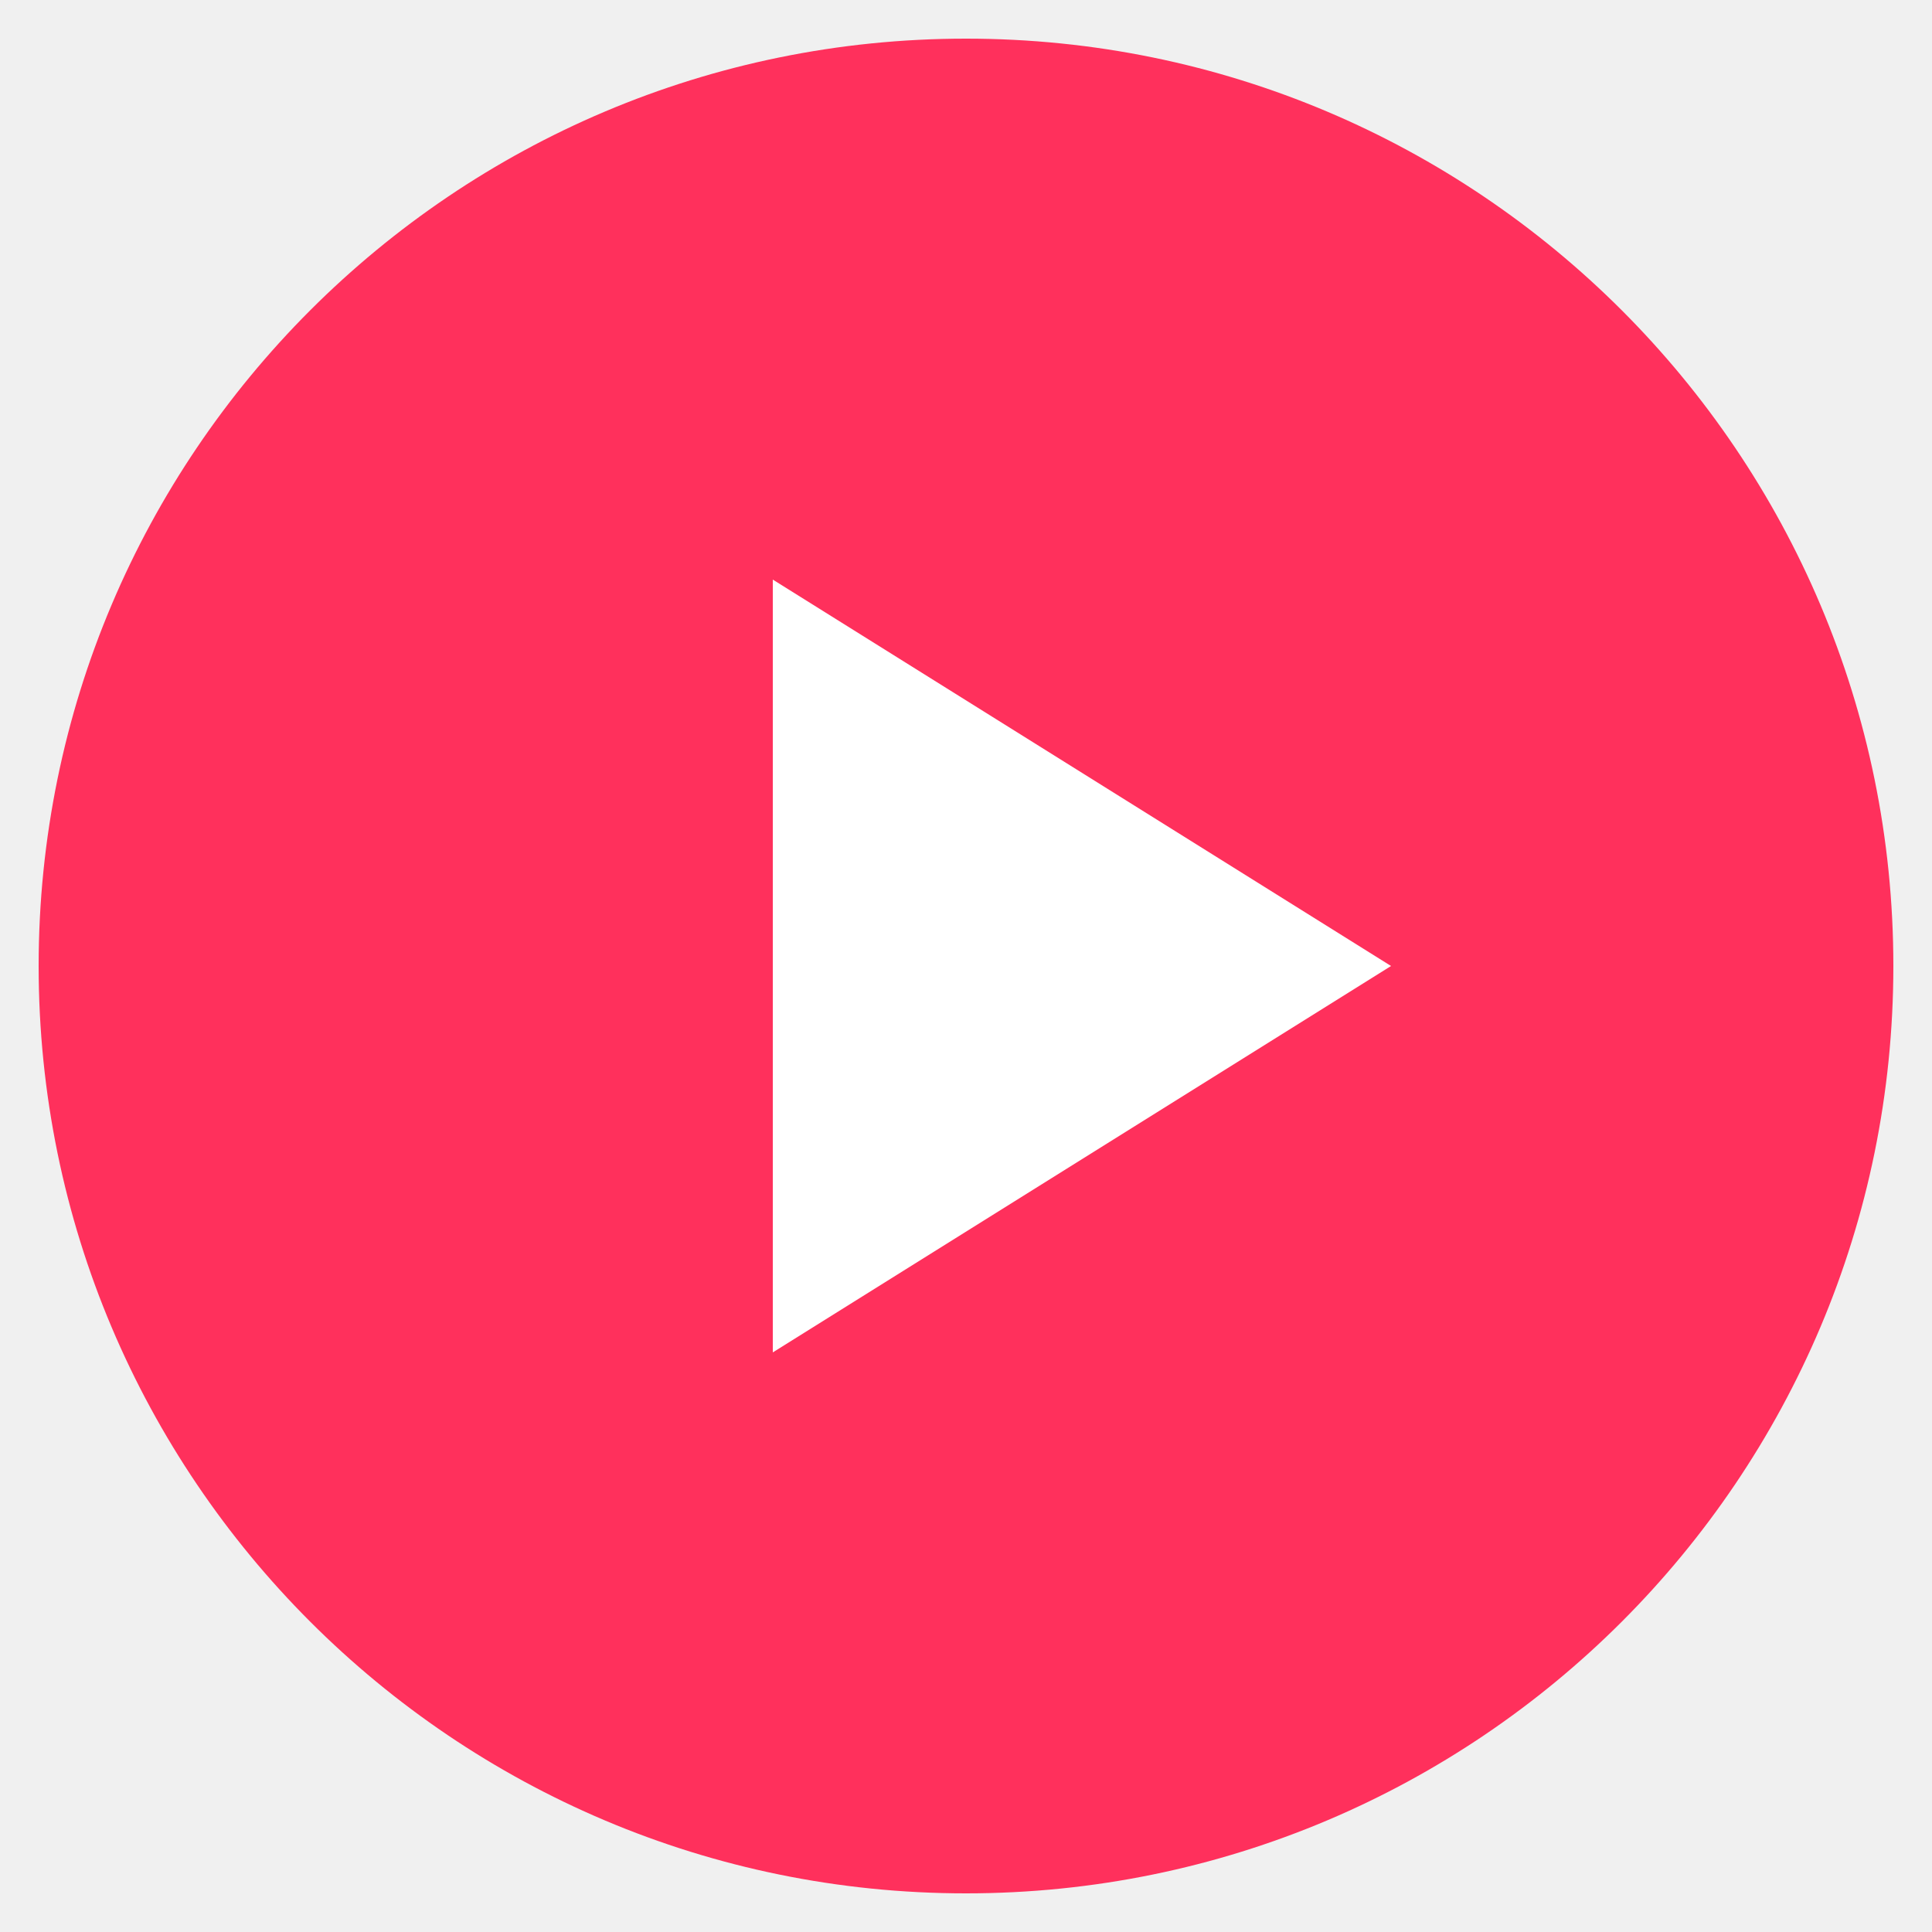
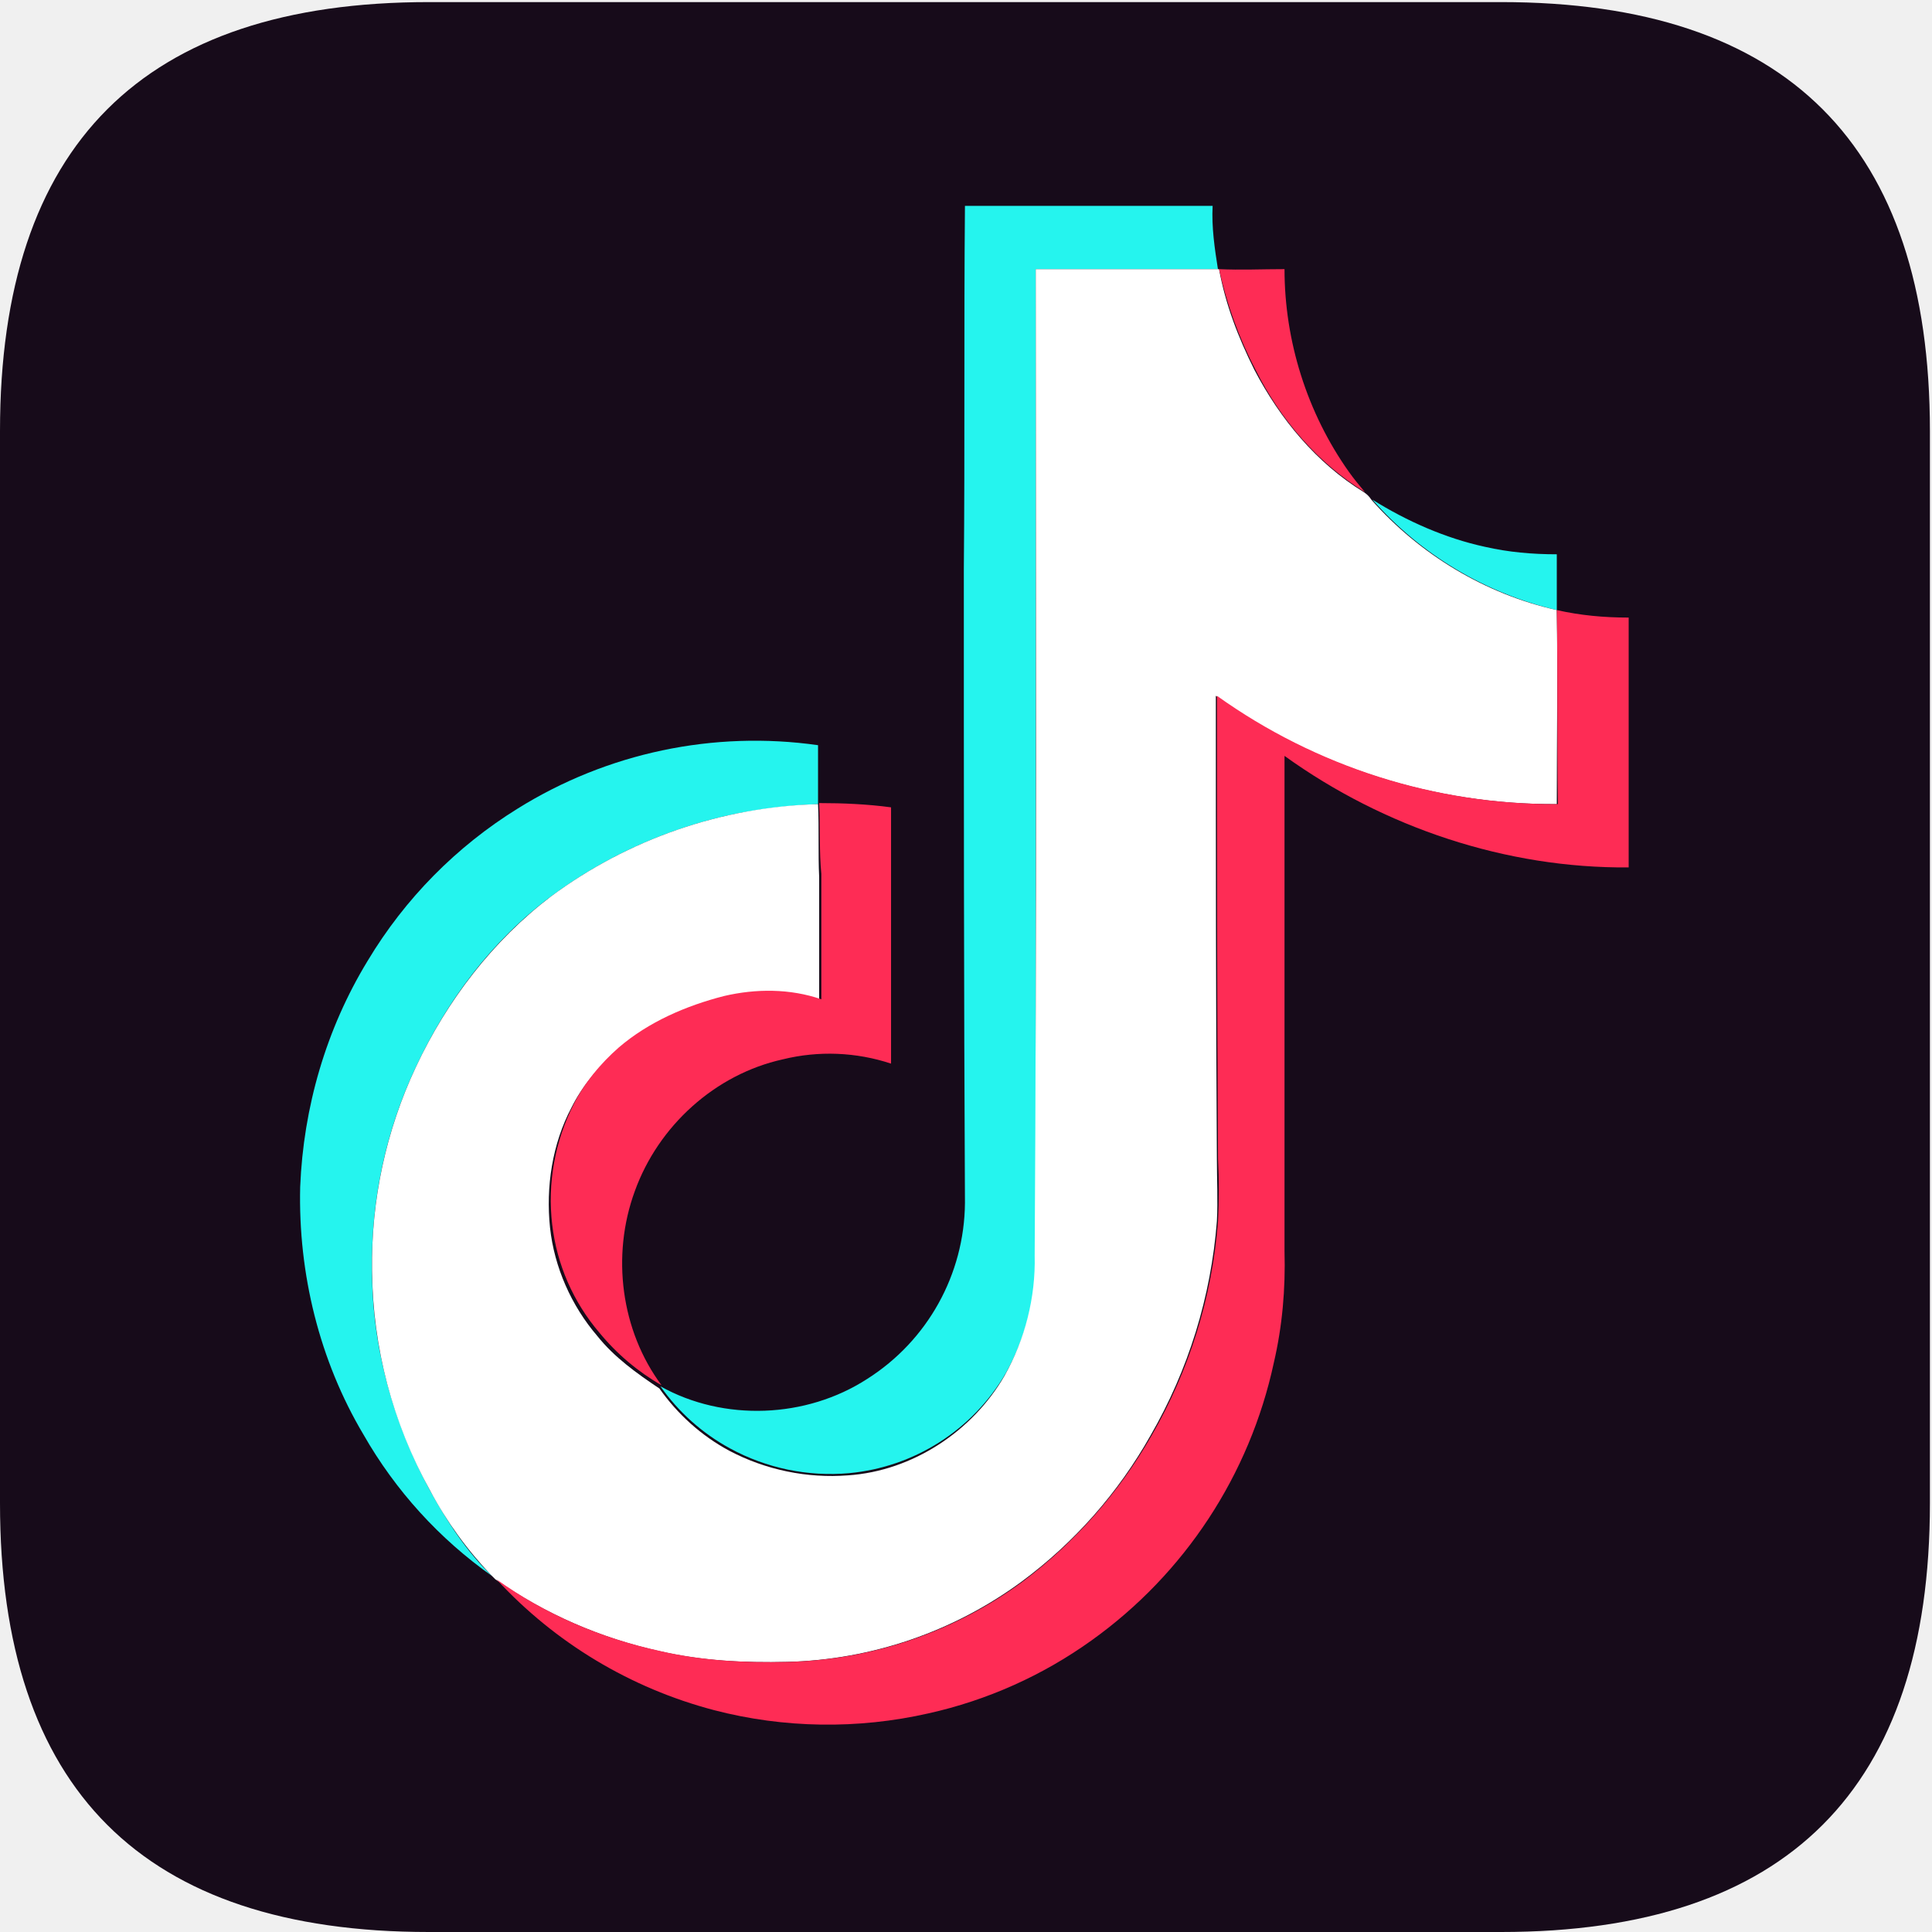
- <svg xmlns="http://www.w3.org/2000/svg" viewBox="0 0 100 100" width="100" height="100">
-   <circle cx="50" cy="50" r="48" fill="#FF305C" />
-   <path d="M40 30 L40 70 L72 50 Z" fill="#FFFFFF" />
+ <svg xmlns="http://www.w3.org/2000/svg" t="1788138986356" class="icon" viewBox="0 0 1024 1024" version="1.1" p-id="4874" width="48" height="48">
+   <path d="M227.295 1.108h568.302C947.113 1.108 1022.892 76.887 1022.892 228.446v568.259c0 151.558-75.779 227.295-227.295 227.295H227.295C75.779 1024 0 948.306 0 796.705V228.446C0 76.887 75.779 1.108 227.295 1.108z" fill="#170B1A" p-id="4875" />
+   <path d="M510.849 301.753c0.597-64.229 0-128.416 0.597-192.645h131.271c-0.597 11.38 1.108 22.717 2.813 33.542H548.952v521.675c0.554 22.163-5.114 44.325-15.94 63.632a107.745 107.745 0 0 1-82.939 52.849 111.282 111.282 0 0 1-63.078-13.084 108.299 108.299 0 0 1-36.952-32.946c33.542 18.753 77.271 17.048 109.663-3.964A111.495 111.495 0 0 0 511.446 637.603c-0.597-111.964-0.597-223.885-0.597-335.849z m216.512-36.952c18.199 11.38 38.657 20.458 59.669 25.018 12.53 2.856 25.018 3.964 38.103 3.964v29.579a187.104 187.104 0 0 1-97.771-58.561z" fill="#25F4EE" p-id="4876" />
+   <path d="M274.476 428.506a237.737 237.737 0 0 1 159.102-33.542V426.205c-14.747 0.597-28.982 2.302-43.729 5.114a249.245 249.245 0 0 0-97.771 43.771c-31.241 23.313-55.108 55.108-71.602 90.355a243.107 243.107 0 0 0-23.271 107.958c0 40.916 11.337 80.723 30.687 116.524 9.078 16.452 19.307 32.392 32.946 45.433a233.134 233.134 0 0 1-68.193-75.012c-23.313-39.211-34.65-85.241-33.542-131.271 1.705-42.024 13.639-83.536 35.801-119.891a240.039 240.039 0 0 1 79.572-80.681z" fill="#25F4EE" p-id="4877" />
+   <path d="M548.952 142.651h97.175c3.41 18.753 10.229 36.355 18.753 53.403 13.639 26.126 32.946 49.44 57.964 64.783 1.705 1.151 2.856 2.259 3.964 3.964 25.572 28.982 60.265 50.036 98.325 58.561 0.554 34.096 0 68.747 0 102.843a307.805 307.805 0 0 1-180.711-57.41c0 81.831 0 163.663 0.554 245.494 0 10.826 0.597 21.609 0 32.988a268.509 268.509 0 0 1-35.205 113.626 247.114 247.114 0 0 1-68.193 77.314 219.069 219.069 0 0 1-124.452 42.62c-22.759 0.554-45.476-0.597-67.639-5.711a243.278 243.278 0 0 1-86.946-38.06l-1.705-1.705a202.277 202.277 0 0 1-32.946-45.476 244.045 244.045 0 0 1-30.687-116.482 244.812 244.812 0 0 1 23.271-107.958c16.494-35.247 40.916-67.085 71.602-90.355A249.159 249.159 0 0 1 433.578 426.205c0.597 13.084 0 26.126 0.597 38.657v66.488a93.978 93.978 0 0 0-51.741-1.705c-20.458 4.518-39.765 13.639-55.662 27.277-9.675 8.524-18.199 18.753-23.867 30.09-10.229 19.35-13.639 42.066-11.38 63.675 2.259 21.012 11.38 41.47 25.018 57.367 9.078 11.38 21.012 19.904 32.946 27.874 9.675 13.639 22.163 24.976 36.952 32.946 19.307 10.229 41.47 14.789 63.078 13.084 34.096-2.302 65.891-23.313 82.939-52.849 10.826-19.35 16.494-41.512 15.94-63.675 1.108-175 0.554-348.891 0.554-522.783z" fill="#FFFFFF" p-id="4878" />
+   <path d="M646.127 142.651c11.38 0.554 22.759 0 34.693 0 0 38.06 11.934 76.12 34.096 107.404 2.813 3.964 5.669 7.373 8.524 10.783-25.018-15.343-44.879-38.657-57.964-64.783a213.955 213.955 0 0 1-19.35-53.403z m179.006 180.711c12.53 2.813 25.018 3.964 38.103 3.964v132.422c-64.783 0.554-129.566-21.055-182.416-59.115v262.542c0.554 19.904-1.151 39.765-5.669 59.115a244.002 244.002 0 0 1-96.621 147.169 236.459 236.459 0 0 1-86.392 38.657c-37.506 8.524-76.717 7.927-113.669-1.705a239.527 239.527 0 0 1-115.331-69.344c26.126 18.753 55.662 31.241 86.946 38.06 22.163 5.114 44.879 6.265 67.596 5.711a219.069 219.069 0 0 0 124.452-42.62 254.444 254.444 0 0 0 68.193-77.314 268.509 268.509 0 0 0 35.247-113.626 319.654 319.654 0 0 0 0-32.988c-0.554-81.831-0.554-163.663-0.554-245.494A307.848 307.848 0 0 0 825.729 426.205c-0.597-34.096 0-68.747-0.597-102.843z" fill="#FE2C55" p-id="4879" />
+   <path d="M434.175 425.651c12.53 0 25.572 0.554 38.103 2.259v135.832a103.738 103.738 0 0 0-57.41-2.259c-35.801 7.927-65.934 35.205-78.422 69.898-12.488 34.096-7.373 73.861 14.193 102.843a119.465 119.465 0 0 1-32.946-27.874 107.191 107.191 0 0 1-25.018-57.367 112.007 112.007 0 0 1 11.38-63.675c5.669-11.337 14.193-21.566 23.867-30.09 15.897-13.639 35.801-22.163 55.705-27.277 17.048-4.006 35.205-4.006 51.699 1.705v-66.488c-1.151-11.38-0.554-24.464-1.151-37.506z" fill="#FE2C55" p-id="4880" />
</svg>
